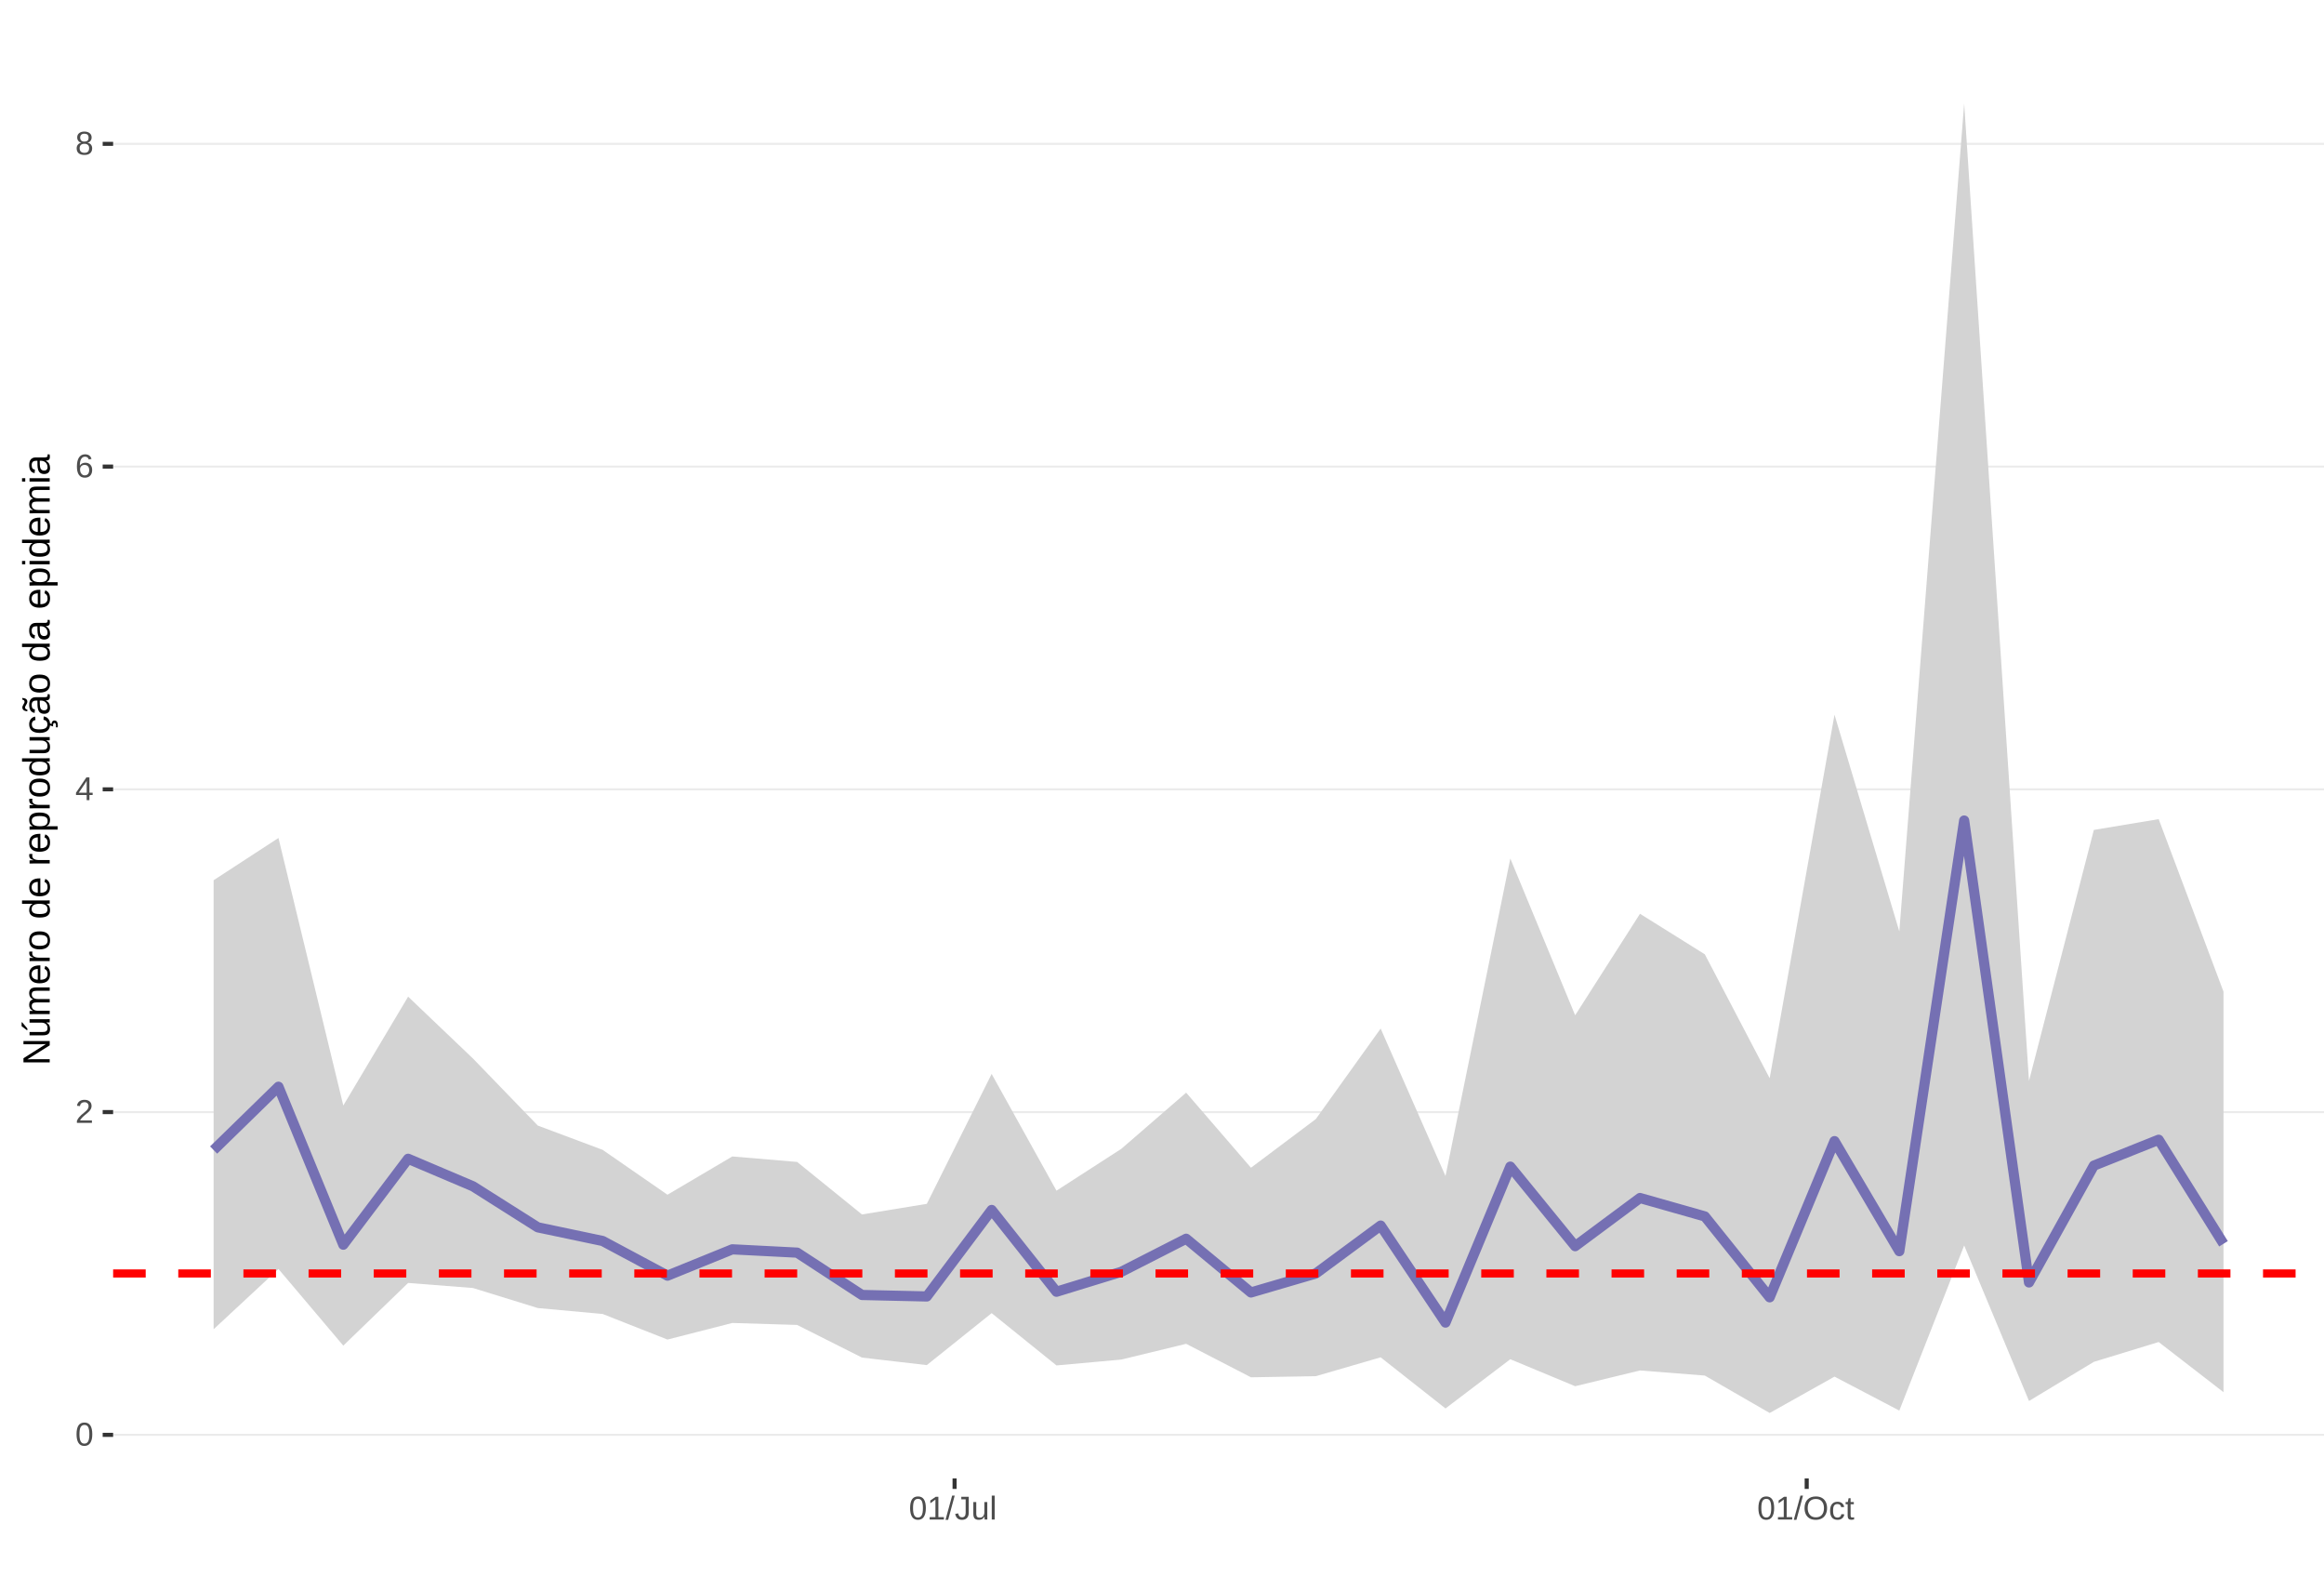
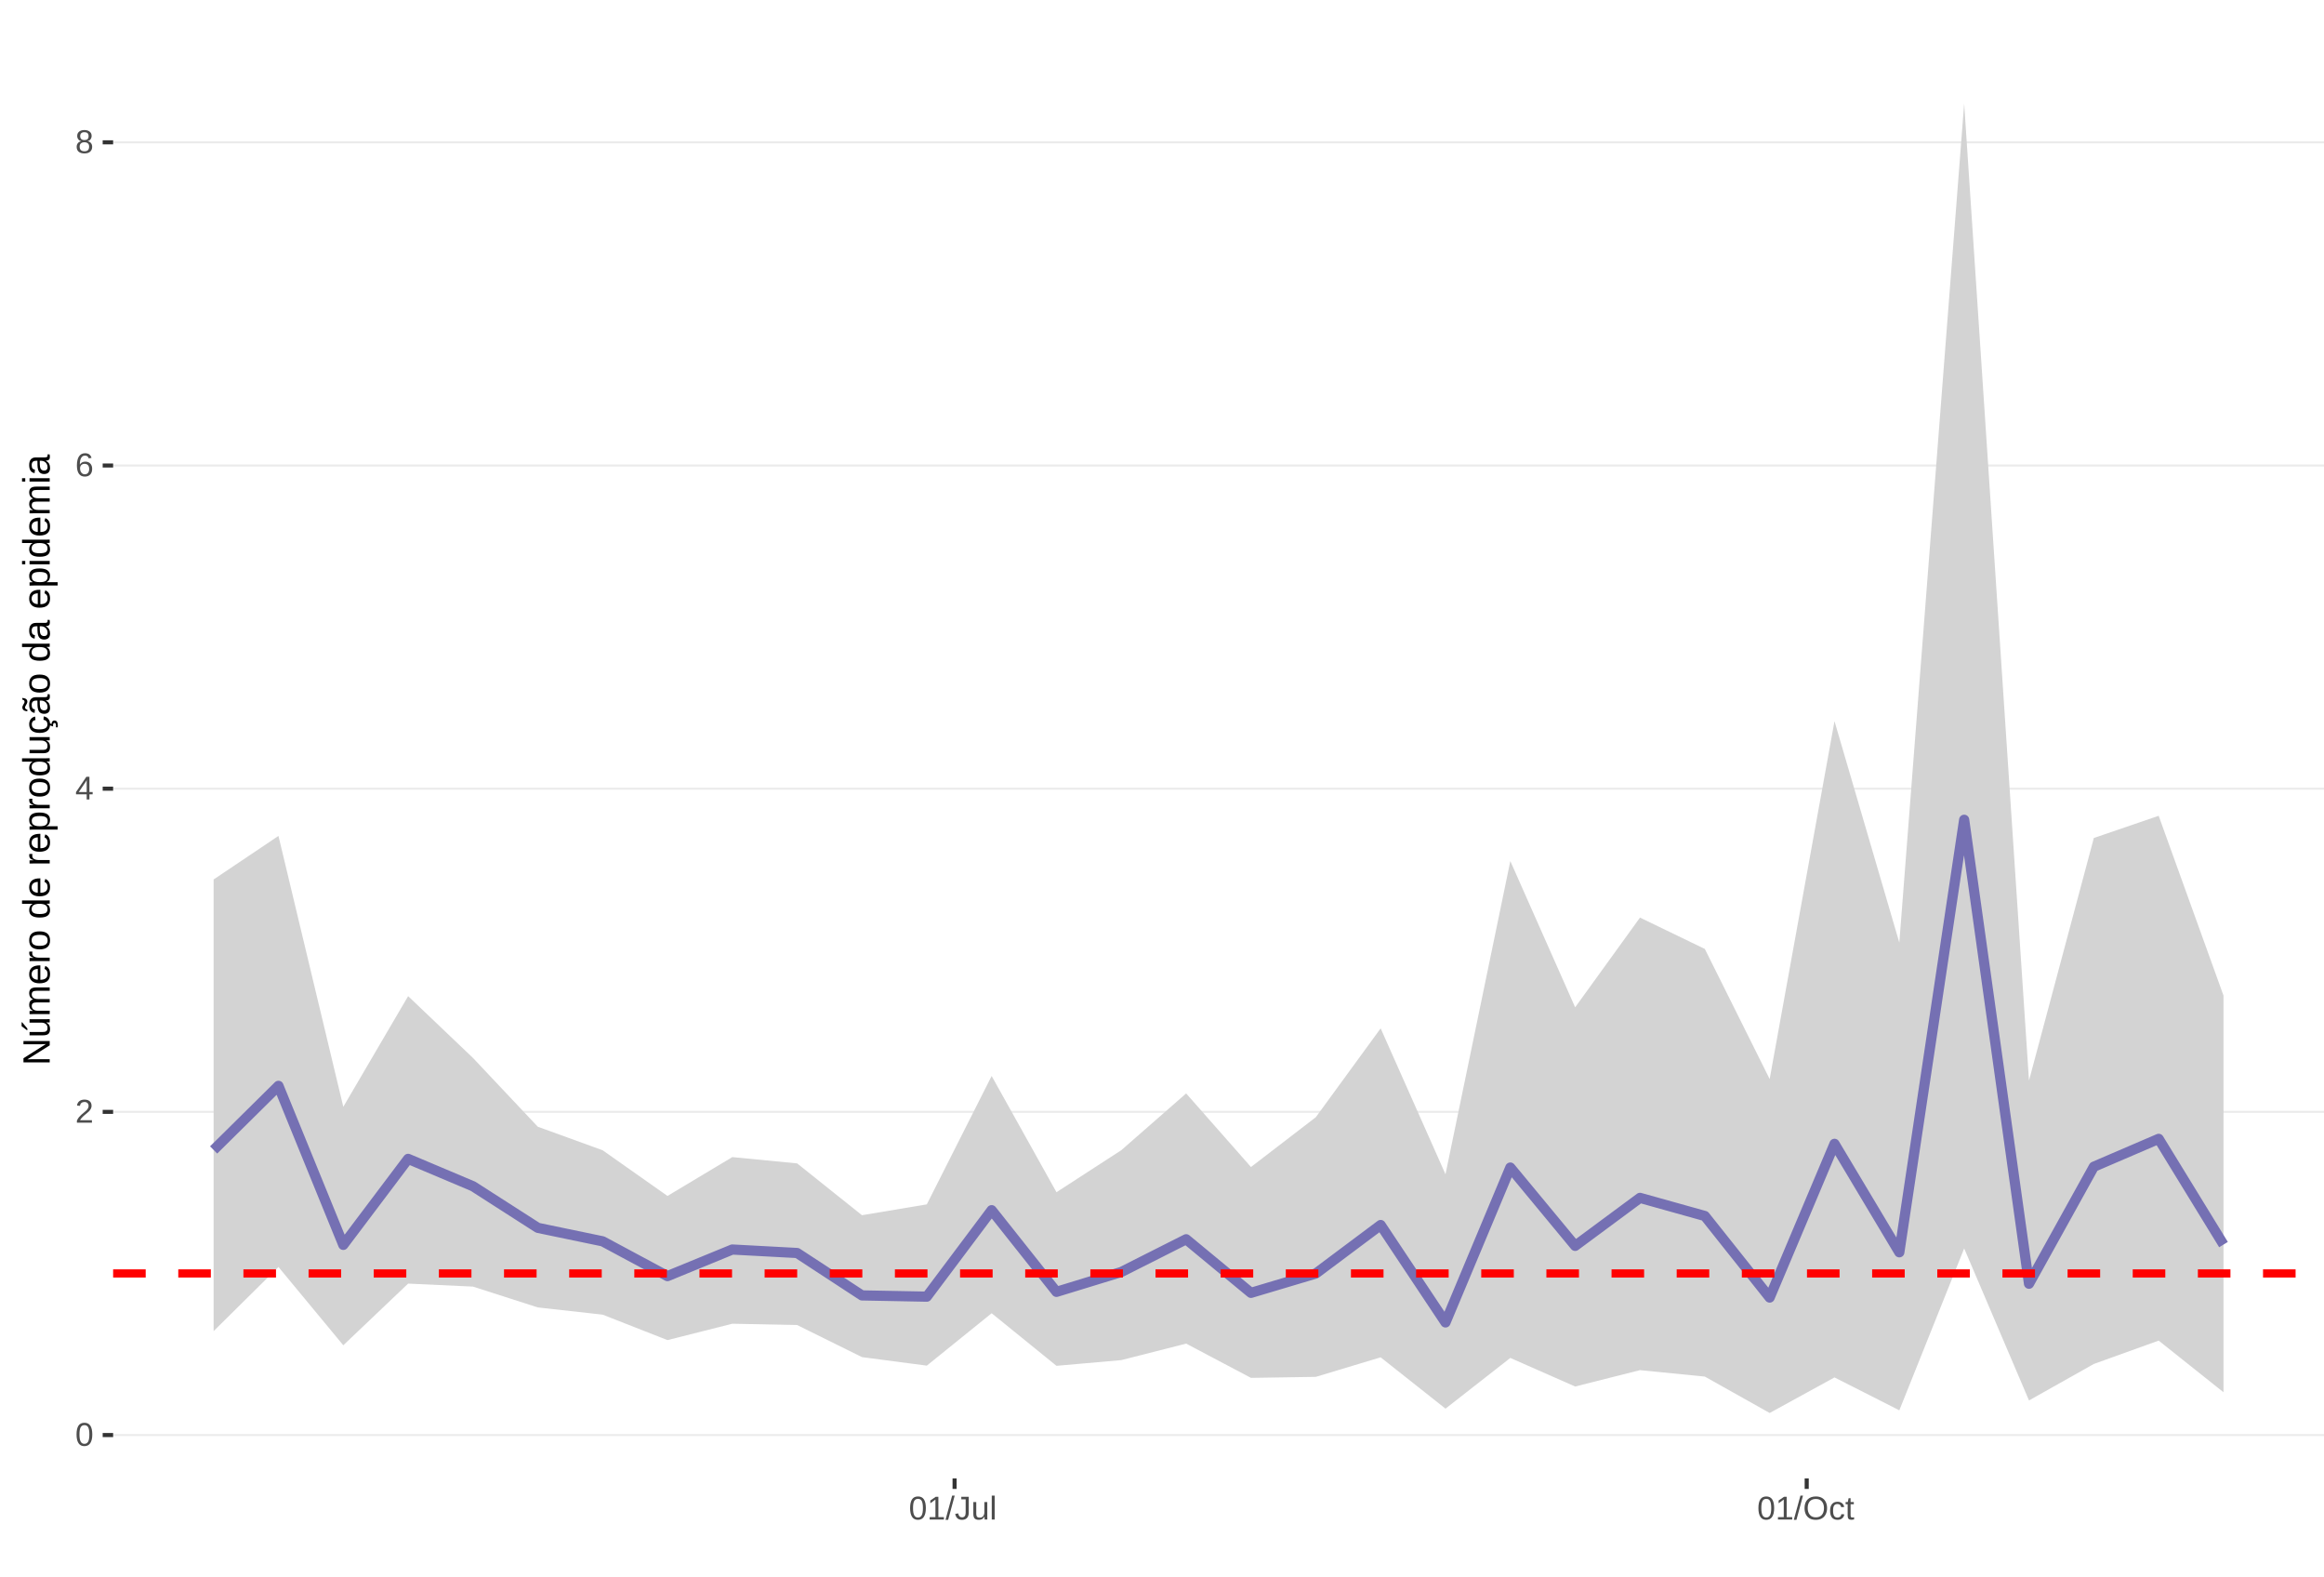
<svg xmlns="http://www.w3.org/2000/svg" xmlns:xlink="http://www.w3.org/1999/xlink" width="609pt" height="413pt" viewBox="0 0 609 413" version="1.1">
  <defs>
    <g>
      <symbol overflow="visible" id="glyph0-0">
        <path style="stroke:none;" d="M 0.859 -5.953 L 5.625 -5.953 L 5.625 0 L 0.859 0 Z M 1.188 -5.641 L 1.188 -0.328 L 5.297 -0.328 L 5.297 -5.641 Z M 1.188 -5.641 " />
      </symbol>
      <symbol overflow="visible" id="glyph0-1">
        <path style="stroke:none;" d="M 4.469 -2.984 C 4.469 -1.984 4.289 -1.223 3.938 -0.703 C 3.594 -0.18 3.078 0.078 2.391 0.078 C 1.711 0.078 1.203 -0.18 0.859 -0.703 C 0.516 -1.223 0.344 -1.984 0.344 -2.984 C 0.344 -4.004 0.508 -4.77 0.844 -5.281 C 1.176 -5.789 1.703 -6.047 2.422 -6.047 C 3.117 -6.047 3.633 -5.785 3.969 -5.266 C 4.301 -4.754 4.469 -3.992 4.469 -2.984 Z M 3.703 -2.984 C 3.703 -3.836 3.602 -4.457 3.406 -4.844 C 3.207 -5.227 2.879 -5.422 2.422 -5.422 C 1.953 -5.422 1.613 -5.227 1.406 -4.844 C 1.207 -4.469 1.109 -3.848 1.109 -2.984 C 1.109 -2.141 1.211 -1.52 1.422 -1.125 C 1.629 -0.727 1.957 -0.531 2.406 -0.531 C 2.852 -0.531 3.18 -0.727 3.391 -1.125 C 3.598 -1.531 3.703 -2.148 3.703 -2.984 Z M 3.703 -2.984 " />
      </symbol>
      <symbol overflow="visible" id="glyph0-2">
        <path style="stroke:none;" d="M 0.438 0 L 0.438 -0.531 C 0.582 -0.863 0.754 -1.156 0.953 -1.406 C 1.16 -1.656 1.379 -1.883 1.609 -2.094 C 1.836 -2.301 2.062 -2.488 2.281 -2.656 C 2.508 -2.832 2.711 -3.008 2.891 -3.188 C 3.078 -3.363 3.223 -3.547 3.328 -3.734 C 3.441 -3.93 3.5 -4.148 3.5 -4.391 C 3.5 -4.711 3.398 -4.961 3.203 -5.141 C 3.016 -5.328 2.754 -5.422 2.422 -5.422 C 2.098 -5.422 1.828 -5.332 1.609 -5.156 C 1.398 -4.977 1.281 -4.727 1.25 -4.406 L 0.469 -4.484 C 0.52 -4.961 0.719 -5.344 1.062 -5.625 C 1.414 -5.906 1.867 -6.047 2.422 -6.047 C 3.016 -6.047 3.473 -5.898 3.797 -5.609 C 4.117 -5.328 4.281 -4.926 4.281 -4.406 C 4.281 -4.176 4.227 -3.945 4.125 -3.719 C 4.02 -3.488 3.863 -3.258 3.656 -3.031 C 3.445 -2.812 3.047 -2.461 2.453 -1.984 C 2.129 -1.711 1.875 -1.469 1.688 -1.25 C 1.5 -1.039 1.359 -0.836 1.266 -0.641 L 4.375 -0.641 L 4.375 0 Z M 0.438 0 " />
      </symbol>
      <symbol overflow="visible" id="glyph0-3">
        <path style="stroke:none;" d="M 3.719 -1.344 L 3.719 0 L 3 0 L 3 -1.344 L 0.203 -1.344 L 0.203 -1.938 L 2.922 -5.953 L 3.719 -5.953 L 3.719 -1.953 L 4.562 -1.953 L 4.562 -1.344 Z M 3 -5.094 C 3 -5.082 2.961 -5.008 2.891 -4.875 C 2.816 -4.738 2.758 -4.645 2.719 -4.594 L 1.203 -2.344 L 0.969 -2.031 L 0.906 -1.953 L 3 -1.953 Z M 3 -5.094 " />
      </symbol>
      <symbol overflow="visible" id="glyph0-4">
        <path style="stroke:none;" d="M 4.438 -1.953 C 4.438 -1.316 4.266 -0.816 3.922 -0.453 C 3.578 -0.098 3.109 0.078 2.516 0.078 C 1.836 0.078 1.32 -0.164 0.969 -0.656 C 0.613 -1.156 0.438 -1.883 0.438 -2.844 C 0.438 -3.875 0.617 -4.664 0.984 -5.219 C 1.359 -5.77 1.883 -6.047 2.562 -6.047 C 3.469 -6.047 4.035 -5.641 4.266 -4.828 L 3.547 -4.703 C 3.391 -5.18 3.062 -5.422 2.562 -5.422 C 2.125 -5.422 1.785 -5.219 1.547 -4.812 C 1.316 -4.414 1.203 -3.832 1.203 -3.062 C 1.336 -3.32 1.531 -3.516 1.781 -3.641 C 2.031 -3.773 2.316 -3.844 2.641 -3.844 C 3.191 -3.844 3.629 -3.672 3.953 -3.328 C 4.273 -2.984 4.438 -2.523 4.438 -1.953 Z M 3.656 -1.922 C 3.656 -2.348 3.551 -2.676 3.344 -2.906 C 3.133 -3.145 2.836 -3.266 2.453 -3.266 C 2.098 -3.266 1.812 -3.16 1.594 -2.953 C 1.375 -2.742 1.266 -2.457 1.266 -2.094 C 1.266 -1.633 1.379 -1.258 1.609 -0.969 C 1.836 -0.676 2.129 -0.531 2.484 -0.531 C 2.848 -0.531 3.133 -0.648 3.344 -0.891 C 3.551 -1.141 3.656 -1.484 3.656 -1.922 Z M 3.656 -1.922 " />
      </symbol>
      <symbol overflow="visible" id="glyph0-5">
        <path style="stroke:none;" d="M 4.438 -1.656 C 4.438 -1.113 4.258 -0.688 3.906 -0.375 C 3.562 -0.07 3.062 0.078 2.406 0.078 C 1.77 0.078 1.27 -0.066 0.906 -0.359 C 0.551 -0.66 0.375 -1.094 0.375 -1.656 C 0.375 -2.039 0.484 -2.363 0.703 -2.625 C 0.93 -2.895 1.219 -3.055 1.562 -3.109 L 1.562 -3.125 C 1.238 -3.207 0.984 -3.375 0.797 -3.625 C 0.609 -3.875 0.516 -4.172 0.516 -4.516 C 0.516 -4.973 0.68 -5.344 1.016 -5.625 C 1.359 -5.906 1.816 -6.047 2.391 -6.047 C 2.973 -6.047 3.438 -5.906 3.781 -5.625 C 4.125 -5.352 4.297 -4.984 4.297 -4.516 C 4.297 -4.172 4.195 -3.867 4 -3.609 C 3.812 -3.359 3.555 -3.203 3.234 -3.141 L 3.234 -3.125 C 3.609 -3.062 3.898 -2.898 4.109 -2.641 C 4.328 -2.379 4.438 -2.051 4.438 -1.656 Z M 3.5 -4.469 C 3.5 -5.145 3.129 -5.484 2.391 -5.484 C 2.035 -5.484 1.766 -5.395 1.578 -5.219 C 1.391 -5.051 1.297 -4.801 1.297 -4.469 C 1.297 -4.125 1.391 -3.863 1.578 -3.688 C 1.773 -3.508 2.051 -3.422 2.406 -3.422 C 2.758 -3.422 3.031 -3.5 3.219 -3.656 C 3.406 -3.82 3.5 -4.094 3.5 -4.469 Z M 3.641 -1.734 C 3.641 -2.098 3.531 -2.375 3.312 -2.562 C 3.094 -2.75 2.785 -2.844 2.391 -2.844 C 2.004 -2.844 1.703 -2.742 1.484 -2.547 C 1.266 -2.348 1.156 -2.07 1.156 -1.719 C 1.156 -0.895 1.578 -0.484 2.422 -0.484 C 2.828 -0.484 3.129 -0.582 3.328 -0.781 C 3.535 -0.977 3.641 -1.297 3.641 -1.734 Z M 3.641 -1.734 " />
      </symbol>
      <symbol overflow="visible" id="glyph0-6">
        <path style="stroke:none;" d="M 0.656 0 L 0.656 -0.641 L 2.172 -0.641 L 2.172 -5.234 L 0.828 -4.266 L 0.828 -4.984 L 2.234 -5.953 L 2.938 -5.953 L 2.938 -0.641 L 4.391 -0.641 L 4.391 0 Z M 0.656 0 " />
      </symbol>
      <symbol overflow="visible" id="glyph0-7">
        <path style="stroke:none;" d="M 0 0.078 L 1.734 -6.266 L 2.406 -6.266 L 0.688 0.078 Z M 0 0.078 " />
      </symbol>
      <symbol overflow="visible" id="glyph0-8">
        <path style="stroke:none;" d="M 1.938 0.078 C 0.926 0.078 0.328 -0.441 0.141 -1.484 L 0.922 -1.609 C 0.973 -1.285 1.086 -1.031 1.266 -0.844 C 1.441 -0.664 1.664 -0.578 1.938 -0.578 C 2.227 -0.578 2.457 -0.676 2.625 -0.875 C 2.789 -1.07 2.875 -1.367 2.875 -1.766 L 2.875 -5.297 L 1.734 -5.297 L 1.734 -5.953 L 3.688 -5.953 L 3.688 -1.781 C 3.688 -1.195 3.531 -0.738 3.219 -0.406 C 2.906 -0.082 2.477 0.078 1.938 0.078 Z M 1.938 0.078 " />
      </symbol>
      <symbol overflow="visible" id="glyph0-9">
        <path style="stroke:none;" d="M 1.328 -4.578 L 1.328 -1.672 C 1.328 -1.367 1.352 -1.133 1.406 -0.969 C 1.469 -0.801 1.562 -0.68 1.688 -0.609 C 1.82 -0.535 2.016 -0.5 2.266 -0.5 C 2.629 -0.5 2.914 -0.625 3.125 -0.875 C 3.344 -1.125 3.453 -1.473 3.453 -1.922 L 3.453 -4.578 L 4.219 -4.578 L 4.219 -0.969 C 4.219 -0.438 4.223 -0.113 4.234 0 L 3.516 0 C 3.516 -0.008 3.516 -0.047 3.516 -0.109 C 3.516 -0.172 3.508 -0.242 3.5 -0.328 C 3.5 -0.41 3.492 -0.562 3.484 -0.781 L 3.469 -0.781 C 3.301 -0.469 3.098 -0.242 2.859 -0.109 C 2.629 0.016 2.348 0.078 2.016 0.078 C 1.516 0.078 1.145 -0.039 0.906 -0.281 C 0.676 -0.531 0.562 -0.945 0.562 -1.531 L 0.562 -4.578 Z M 1.328 -4.578 " />
      </symbol>
      <symbol overflow="visible" id="glyph0-10">
        <path style="stroke:none;" d="M 0.578 0 L 0.578 -6.266 L 1.344 -6.266 L 1.344 0 Z M 0.578 0 " />
      </symbol>
      <symbol overflow="visible" id="glyph0-11">
        <path style="stroke:none;" d="M 6.312 -3 C 6.312 -2.383 6.191 -1.844 5.953 -1.375 C 5.723 -0.906 5.383 -0.547 4.938 -0.297 C 4.488 -0.047 3.961 0.078 3.359 0.078 C 2.742 0.078 2.211 -0.039 1.766 -0.281 C 1.328 -0.531 0.988 -0.891 0.75 -1.359 C 0.52 -1.828 0.406 -2.375 0.406 -3 C 0.406 -3.957 0.664 -4.703 1.188 -5.234 C 1.707 -5.773 2.438 -6.047 3.375 -6.047 C 3.977 -6.047 4.5 -5.926 4.938 -5.688 C 5.383 -5.445 5.723 -5.094 5.953 -4.625 C 6.191 -4.164 6.312 -3.625 6.312 -3 Z M 5.5 -3 C 5.5 -3.738 5.312 -4.32 4.938 -4.75 C 4.57 -5.176 4.051 -5.391 3.375 -5.391 C 2.688 -5.391 2.156 -5.18 1.781 -4.766 C 1.414 -4.348 1.234 -3.758 1.234 -3 C 1.234 -2.258 1.422 -1.672 1.797 -1.234 C 2.172 -0.797 2.691 -0.578 3.359 -0.578 C 4.047 -0.578 4.57 -0.785 4.938 -1.203 C 5.312 -1.629 5.5 -2.227 5.5 -3 Z M 5.5 -3 " />
      </symbol>
      <symbol overflow="visible" id="glyph0-12">
        <path style="stroke:none;" d="M 1.156 -2.312 C 1.156 -1.695 1.25 -1.242 1.438 -0.953 C 1.633 -0.66 1.926 -0.516 2.312 -0.516 C 2.582 -0.516 2.805 -0.586 2.984 -0.734 C 3.172 -0.879 3.285 -1.102 3.328 -1.406 L 4.094 -1.359 C 4.039 -0.922 3.852 -0.57 3.531 -0.312 C 3.219 -0.051 2.82 0.078 2.344 0.078 C 1.695 0.078 1.207 -0.117 0.875 -0.516 C 0.539 -0.922 0.375 -1.516 0.375 -2.297 C 0.375 -3.055 0.539 -3.641 0.875 -4.047 C 1.207 -4.453 1.691 -4.656 2.328 -4.656 C 2.797 -4.656 3.18 -4.535 3.484 -4.297 C 3.797 -4.055 3.992 -3.723 4.078 -3.297 L 3.297 -3.234 C 3.254 -3.484 3.148 -3.68 2.984 -3.828 C 2.828 -3.984 2.602 -4.062 2.312 -4.062 C 1.906 -4.062 1.609 -3.926 1.422 -3.656 C 1.242 -3.395 1.156 -2.945 1.156 -2.312 Z M 1.156 -2.312 " />
      </symbol>
      <symbol overflow="visible" id="glyph0-13">
        <path style="stroke:none;" d="M 2.344 -0.031 C 2.094 0.031 1.836 0.062 1.578 0.062 C 0.961 0.062 0.656 -0.281 0.656 -0.969 L 0.656 -4.016 L 0.125 -4.016 L 0.125 -4.578 L 0.688 -4.578 L 0.906 -5.594 L 1.422 -5.594 L 1.422 -4.578 L 2.266 -4.578 L 2.266 -4.016 L 1.422 -4.016 L 1.422 -1.125 C 1.422 -0.906 1.457 -0.75 1.531 -0.656 C 1.602 -0.57 1.727 -0.531 1.906 -0.531 C 2 -0.531 2.145 -0.551 2.344 -0.594 Z M 2.344 -0.031 " />
      </symbol>
      <symbol overflow="visible" id="glyph1-0">
        <path style="stroke:none;" d="M -6.875 -1 L -6.875 -6.5 L 0 -6.5 L 0 -1 Z M -6.516 -1.375 L -0.375 -1.375 L -0.375 -6.125 L -6.516 -6.125 Z M -6.516 -1.375 " />
      </symbol>
      <symbol overflow="visible" id="glyph1-1">
        <path style="stroke:none;" d="M 0 -5.281 L -5.859 -1.609 L -5.391 -1.625 L -4.578 -1.656 L 0 -1.656 L 0 -0.828 L -6.875 -0.828 L -6.875 -1.906 L -0.984 -5.625 C -1.617 -5.582 -2.082 -5.562 -2.375 -5.562 L -6.875 -5.562 L -6.875 -6.406 L 0 -6.406 Z M 0 -5.281 " />
      </symbol>
      <symbol overflow="visible" id="glyph1-2">
        <path style="stroke:none;" d="M -5.281 -1.562 L -1.938 -1.562 C -1.582 -1.562 -1.305 -1.594 -1.109 -1.656 C -0.922 -1.727 -0.785 -1.836 -0.703 -1.984 C -0.617 -2.141 -0.578 -2.363 -0.578 -2.656 C -0.578 -3.07 -0.723 -3.398 -1.016 -3.641 C -1.305 -3.891 -1.707 -4.016 -2.219 -4.016 L -5.281 -4.016 L -5.281 -4.906 L -1.125 -4.906 C -0.508 -4.906 -0.133 -4.91 0 -4.922 L 0 -4.094 C -0.02 -4.094 -0.062 -4.086 -0.125 -4.078 C -0.195 -4.078 -0.281 -4.07 -0.375 -4.062 C -0.469 -4.062 -0.645 -4.062 -0.906 -4.062 L -0.906 -4.047 C -0.539 -3.848 -0.281 -3.613 -0.125 -3.344 C 0.02 -3.082 0.094 -2.754 0.094 -2.359 C 0.094 -1.773 -0.047 -1.348 -0.328 -1.078 C -0.617 -0.816 -1.098 -0.688 -1.766 -0.688 L -5.281 -0.688 Z M -5.859 -2.031 L -5.969 -2.031 L -7.359 -3.078 L -7.359 -4.094 L -7.219 -4.094 L -5.859 -2.484 Z M -5.859 -2.031 " />
      </symbol>
      <symbol overflow="visible" id="glyph1-3">
        <path style="stroke:none;" d="M 0 -3.75 L -3.344 -3.75 C -3.852 -3.75 -4.207 -3.676 -4.406 -3.531 C -4.602 -3.395 -4.703 -3.145 -4.703 -2.781 C -4.703 -2.406 -4.555 -2.109 -4.266 -1.891 C -3.984 -1.672 -3.582 -1.562 -3.062 -1.562 L 0 -1.562 L 0 -0.688 L -4.156 -0.688 C -4.77 -0.688 -5.145 -0.68 -5.281 -0.672 L -5.281 -1.5 C -5.27 -1.5 -5.227 -1.5 -5.156 -1.5 C -5.082 -1.508 -5 -1.516 -4.906 -1.516 C -4.812 -1.523 -4.633 -1.531 -4.375 -1.531 L -4.375 -1.547 C -4.75 -1.734 -5.008 -1.945 -5.156 -2.188 C -5.301 -2.438 -5.375 -2.738 -5.375 -3.094 C -5.375 -3.488 -5.297 -3.801 -5.141 -4.031 C -4.984 -4.27 -4.727 -4.438 -4.375 -4.531 L -4.375 -4.547 C -4.727 -4.723 -4.984 -4.941 -5.141 -5.203 C -5.297 -5.461 -5.375 -5.773 -5.375 -6.141 C -5.375 -6.672 -5.227 -7.055 -4.938 -7.297 C -4.656 -7.547 -4.18 -7.672 -3.516 -7.672 L 0 -7.672 L 0 -6.797 L -3.344 -6.797 C -3.852 -6.797 -4.207 -6.723 -4.406 -6.578 C -4.602 -6.441 -4.703 -6.191 -4.703 -5.828 C -4.703 -5.453 -4.555 -5.156 -4.266 -4.938 C -3.984 -4.727 -3.582 -4.625 -3.062 -4.625 L 0 -4.625 Z M 0 -3.75 " />
      </symbol>
      <symbol overflow="visible" id="glyph1-4">
        <path style="stroke:none;" d="M -2.453 -1.344 C -1.848 -1.344 -1.379 -1.469 -1.047 -1.719 C -0.723 -1.969 -0.562 -2.336 -0.562 -2.828 C -0.562 -3.203 -0.633 -3.504 -0.781 -3.734 C -0.938 -3.961 -1.133 -4.117 -1.375 -4.203 L -1.156 -4.969 C -0.32 -4.656 0.094 -3.941 0.094 -2.828 C 0.094 -2.047 -0.133 -1.445 -0.594 -1.031 C -1.062 -0.625 -1.754 -0.422 -2.672 -0.422 C -3.547 -0.422 -4.211 -0.625 -4.672 -1.031 C -5.141 -1.445 -5.375 -2.031 -5.375 -2.781 C -5.375 -4.344 -4.441 -5.125 -2.578 -5.125 L -2.453 -5.125 Z M -3.125 -4.203 C -3.688 -4.16 -4.094 -4.02 -4.344 -3.781 C -4.602 -3.551 -4.734 -3.219 -4.734 -2.781 C -4.734 -2.352 -4.586 -2.016 -4.297 -1.766 C -4.016 -1.516 -3.625 -1.379 -3.125 -1.359 Z M -3.125 -4.203 " />
      </symbol>
      <symbol overflow="visible" id="glyph1-5">
        <path style="stroke:none;" d="M 0 -0.688 L -4.047 -0.688 C -4.422 -0.688 -4.832 -0.68 -5.281 -0.672 L -5.281 -1.5 C -4.688 -1.52 -4.328 -1.531 -4.203 -1.531 L -4.203 -1.547 C -4.66 -1.691 -4.969 -1.852 -5.125 -2.031 C -5.289 -2.219 -5.375 -2.477 -5.375 -2.812 C -5.375 -2.926 -5.359 -3.047 -5.328 -3.172 L -4.531 -3.172 C -4.562 -3.047 -4.578 -2.891 -4.578 -2.703 C -4.578 -2.336 -4.422 -2.055 -4.109 -1.859 C -3.797 -1.672 -3.344 -1.578 -2.75 -1.578 L 0 -1.578 Z M 0 -0.688 " />
      </symbol>
      <symbol overflow="visible" id="glyph1-6">
        <path style="stroke:none;" d="M -2.641 -5.141 C -1.723 -5.141 -1.035 -4.938 -0.578 -4.531 C -0.129 -4.125 0.094 -3.535 0.094 -2.766 C 0.094 -1.992 -0.141 -1.41 -0.609 -1.016 C -1.078 -0.617 -1.754 -0.422 -2.641 -0.422 C -4.461 -0.422 -5.375 -1.207 -5.375 -2.781 C -5.375 -3.594 -5.148 -4.188 -4.703 -4.562 C -4.266 -4.945 -3.578 -5.141 -2.641 -5.141 Z M -2.641 -4.219 C -3.367 -4.219 -3.898 -4.109 -4.234 -3.891 C -4.566 -3.672 -4.734 -3.305 -4.734 -2.797 C -4.734 -2.285 -4.562 -1.914 -4.219 -1.688 C -3.883 -1.457 -3.359 -1.344 -2.641 -1.344 C -1.953 -1.344 -1.43 -1.453 -1.078 -1.672 C -0.723 -1.898 -0.547 -2.258 -0.547 -2.75 C -0.547 -3.281 -0.711 -3.656 -1.047 -3.875 C -1.391 -4.102 -1.922 -4.219 -2.641 -4.219 Z M -2.641 -4.219 " />
      </symbol>
      <symbol overflow="visible" id="glyph1-7">
        <path style="stroke:none;" d="" />
      </symbol>
      <symbol overflow="visible" id="glyph1-8">
        <path style="stroke:none;" d="M -0.844 -4.016 C -0.508 -3.848 -0.27 -3.629 -0.125 -3.359 C 0.02 -3.086 0.094 -2.754 0.094 -2.359 C 0.094 -1.691 -0.129 -1.203 -0.578 -0.891 C -1.023 -0.578 -1.707 -0.422 -2.625 -0.422 C -4.457 -0.422 -5.375 -1.066 -5.375 -2.359 C -5.375 -2.766 -5.301 -3.098 -5.156 -3.359 C -5.008 -3.629 -4.781 -3.848 -4.469 -4.016 L -7.25 -4.016 L -7.25 -4.891 L -1.094 -4.891 C -0.539 -4.891 -0.176 -4.898 0 -4.922 L 0 -4.078 C -0.051 -4.066 -0.172 -4.055 -0.359 -4.047 C -0.547 -4.035 -0.707 -4.031 -0.844 -4.031 Z M -2.641 -1.344 C -1.898 -1.344 -1.367 -1.438 -1.047 -1.625 C -0.734 -1.82 -0.578 -2.145 -0.578 -2.594 C -0.578 -3.082 -0.75 -3.441 -1.094 -3.672 C -1.438 -3.898 -1.973 -4.016 -2.703 -4.016 C -3.398 -4.016 -3.91 -3.898 -4.234 -3.672 C -4.566 -3.441 -4.734 -3.082 -4.734 -2.594 C -4.734 -2.156 -4.566 -1.836 -4.234 -1.641 C -3.91 -1.441 -3.379 -1.344 -2.641 -1.344 Z M -2.641 -1.344 " />
      </symbol>
      <symbol overflow="visible" id="glyph1-9">
        <path style="stroke:none;" d="M -2.672 -5.141 C -0.828 -5.141 0.094 -4.492 0.094 -3.203 C 0.094 -2.391 -0.211 -1.844 -0.828 -1.562 L -0.828 -1.531 C -0.797 -1.539 -0.516 -1.547 0.016 -1.547 L 2.078 -1.547 L 2.078 -0.672 L -4.203 -0.672 C -4.742 -0.672 -5.102 -0.66 -5.281 -0.641 L -5.281 -1.5 C -5.27 -1.5 -5.223 -1.5 -5.141 -1.5 C -5.066 -1.508 -4.945 -1.52 -4.781 -1.531 C -4.613 -1.539 -4.5 -1.547 -4.438 -1.547 L -4.438 -1.562 C -4.758 -1.719 -4.992 -1.922 -5.141 -2.172 C -5.297 -2.43 -5.375 -2.773 -5.375 -3.203 C -5.375 -3.848 -5.156 -4.332 -4.719 -4.656 C -4.281 -4.977 -3.598 -5.141 -2.672 -5.141 Z M -2.641 -4.219 C -3.379 -4.219 -3.906 -4.117 -4.219 -3.922 C -4.539 -3.723 -4.703 -3.406 -4.703 -2.969 C -4.703 -2.625 -4.629 -2.352 -4.484 -2.156 C -4.336 -1.957 -4.109 -1.805 -3.797 -1.703 C -3.484 -1.598 -3.078 -1.547 -2.578 -1.547 C -1.879 -1.547 -1.363 -1.656 -1.031 -1.875 C -0.707 -2.102 -0.547 -2.469 -0.547 -2.969 C -0.547 -3.406 -0.707 -3.723 -1.031 -3.922 C -1.352 -4.117 -1.891 -4.219 -2.641 -4.219 Z M -2.641 -4.219 " />
      </symbol>
      <symbol overflow="visible" id="glyph1-10">
        <path style="stroke:none;" d="M -5.281 -1.531 L -1.938 -1.531 C -1.582 -1.531 -1.305 -1.562 -1.109 -1.625 C -0.922 -1.695 -0.785 -1.805 -0.703 -1.953 C -0.617 -2.109 -0.578 -2.332 -0.578 -2.625 C -0.578 -3.039 -0.723 -3.367 -1.016 -3.609 C -1.305 -3.859 -1.707 -3.984 -2.219 -3.984 L -5.281 -3.984 L -5.281 -4.875 L -1.125 -4.875 C -0.508 -4.875 -0.133 -4.879 0 -4.891 L 0 -4.062 C -0.02 -4.062 -0.062 -4.055 -0.125 -4.047 C -0.195 -4.047 -0.281 -4.039 -0.375 -4.031 C -0.469 -4.031 -0.645 -4.031 -0.906 -4.031 L -0.906 -4.016 C -0.539 -3.816 -0.281 -3.582 -0.125 -3.312 C 0.02 -3.051 0.094 -2.723 0.094 -2.328 C 0.094 -1.742 -0.047 -1.316 -0.328 -1.047 C -0.617 -0.785 -1.098 -0.656 -1.766 -0.656 L -5.281 -0.656 Z M -5.281 -1.531 " />
      </symbol>
      <symbol overflow="visible" id="glyph1-11">
        <path style="stroke:none;" d="M -2.672 -1.344 C -1.961 -1.344 -1.438 -1.453 -1.094 -1.672 C -0.758 -1.891 -0.594 -2.223 -0.594 -2.672 C -0.594 -2.984 -0.676 -3.242 -0.844 -3.453 C -1.02 -3.672 -1.281 -3.801 -1.625 -3.844 L -1.578 -4.734 C -1.066 -4.672 -0.66 -4.457 -0.359 -4.094 C -0.055 -3.727 0.094 -3.266 0.094 -2.703 C 0.094 -1.961 -0.133 -1.395 -0.594 -1 C -1.062 -0.613 -1.742 -0.422 -2.641 -0.422 C -3.535 -0.422 -4.211 -0.613 -4.672 -1 C -5.141 -1.395 -5.375 -1.957 -5.375 -2.688 C -5.375 -3.227 -5.234 -3.676 -4.953 -4.031 C -4.68 -4.395 -4.297 -4.617 -3.797 -4.703 L -3.734 -3.797 C -4.023 -3.754 -4.254 -3.641 -4.422 -3.453 C -4.598 -3.266 -4.688 -3.004 -4.688 -2.672 C -4.688 -2.203 -4.531 -1.863 -4.219 -1.656 C -3.914 -1.445 -3.398 -1.344 -2.672 -1.344 Z M 1.234 -3.672 C 1.828 -3.672 2.125 -3.223 2.125 -2.328 C 2.125 -2.148 2.113 -2.004 2.094 -1.891 L 1.625 -1.891 C 1.645 -2.055 1.656 -2.195 1.656 -2.312 C 1.656 -2.789 1.52 -3.031 1.25 -3.031 C 1 -3.031 0.875 -2.812 0.875 -2.375 C 0.875 -2.238 0.879 -2.148 0.891 -2.109 L 0 -2.422 L 0 -2.938 L 0.484 -2.75 C 0.492 -3.062 0.566 -3.289 0.703 -3.438 C 0.836 -3.594 1.016 -3.672 1.234 -3.672 Z M 1.234 -3.672 " />
      </symbol>
      <symbol overflow="visible" id="glyph1-12">
        <path style="stroke:none;" d="M 0.094 -2.016 C 0.094 -1.484 -0.047 -1.082 -0.328 -0.812 C -0.609 -0.551 -0.988 -0.422 -1.469 -0.422 C -2.02 -0.422 -2.441 -0.598 -2.734 -0.953 C -3.023 -1.316 -3.18 -1.898 -3.203 -2.703 L -3.219 -3.891 L -3.516 -3.891 C -3.941 -3.891 -4.25 -3.797 -4.438 -3.609 C -4.625 -3.43 -4.719 -3.148 -4.719 -2.766 C -4.719 -2.367 -4.648 -2.078 -4.516 -1.891 C -4.379 -1.711 -4.164 -1.609 -3.875 -1.578 L -3.953 -0.656 C -4.898 -0.812 -5.375 -1.52 -5.375 -2.781 C -5.375 -3.445 -5.223 -3.945 -4.922 -4.281 C -4.617 -4.613 -4.18 -4.781 -3.609 -4.781 L -1.328 -4.781 C -1.066 -4.781 -0.867 -4.812 -0.734 -4.875 C -0.609 -4.945 -0.547 -5.082 -0.547 -5.281 C -0.547 -5.363 -0.555 -5.457 -0.578 -5.562 L -0.031 -5.562 C 0.02 -5.344 0.047 -5.117 0.047 -4.891 C 0.047 -4.555 -0.035 -4.316 -0.203 -4.172 C -0.379 -4.023 -0.648 -3.941 -1.016 -3.922 L -1.016 -3.891 C -0.609 -3.672 -0.32 -3.41 -0.156 -3.109 C 0.008 -2.805 0.094 -2.441 0.094 -2.016 Z M -0.562 -2.219 C -0.562 -2.539 -0.633 -2.828 -0.781 -3.078 C -0.926 -3.328 -1.125 -3.523 -1.375 -3.672 C -1.633 -3.816 -1.898 -3.891 -2.172 -3.891 L -2.609 -3.891 L -2.594 -2.938 C -2.582 -2.52 -2.535 -2.203 -2.453 -1.984 C -2.379 -1.773 -2.258 -1.613 -2.094 -1.5 C -1.938 -1.383 -1.723 -1.328 -1.453 -1.328 C -1.172 -1.328 -0.953 -1.406 -0.797 -1.562 C -0.641 -1.719 -0.562 -1.938 -0.562 -2.219 Z M -5.859 -3.609 C -5.859 -3.473 -5.891 -3.332 -5.953 -3.188 C -6.016 -3.051 -6.082 -2.922 -6.156 -2.797 C -6.227 -2.672 -6.297 -2.551 -6.359 -2.438 C -6.422 -2.32 -6.453 -2.211 -6.453 -2.109 C -6.453 -1.93 -6.398 -1.797 -6.297 -1.703 C -6.191 -1.617 -6.047 -1.562 -5.859 -1.531 L -5.859 -1.094 C -6.191 -1.125 -6.441 -1.176 -6.609 -1.25 C -6.785 -1.332 -6.922 -1.441 -7.016 -1.578 C -7.117 -1.711 -7.172 -1.879 -7.172 -2.078 C -7.172 -2.223 -7.141 -2.363 -7.078 -2.5 C -7.023 -2.633 -6.957 -2.766 -6.875 -2.891 C -6.801 -3.023 -6.734 -3.145 -6.672 -3.25 C -6.617 -3.363 -6.594 -3.473 -6.594 -3.578 C -6.594 -3.898 -6.785 -4.086 -7.172 -4.141 L -7.172 -4.594 C -6.691 -4.539 -6.352 -4.43 -6.156 -4.266 C -5.957 -4.098 -5.859 -3.879 -5.859 -3.609 Z M -5.859 -3.609 " />
      </symbol>
      <symbol overflow="visible" id="glyph1-13">
        <path style="stroke:none;" d="M 0.094 -2.016 C 0.094 -1.484 -0.047 -1.082 -0.328 -0.812 C -0.609 -0.551 -0.988 -0.422 -1.469 -0.422 C -2.02 -0.422 -2.441 -0.598 -2.734 -0.953 C -3.023 -1.316 -3.18 -1.898 -3.203 -2.703 L -3.219 -3.891 L -3.516 -3.891 C -3.941 -3.891 -4.25 -3.797 -4.438 -3.609 C -4.625 -3.43 -4.719 -3.148 -4.719 -2.766 C -4.719 -2.367 -4.648 -2.078 -4.516 -1.891 C -4.379 -1.711 -4.164 -1.609 -3.875 -1.578 L -3.953 -0.656 C -4.898 -0.812 -5.375 -1.52 -5.375 -2.781 C -5.375 -3.445 -5.223 -3.945 -4.922 -4.281 C -4.617 -4.613 -4.18 -4.781 -3.609 -4.781 L -1.328 -4.781 C -1.066 -4.781 -0.867 -4.812 -0.734 -4.875 C -0.609 -4.945 -0.547 -5.082 -0.547 -5.281 C -0.547 -5.363 -0.555 -5.457 -0.578 -5.562 L -0.031 -5.562 C 0.02 -5.344 0.047 -5.117 0.047 -4.891 C 0.047 -4.555 -0.035 -4.316 -0.203 -4.172 C -0.379 -4.023 -0.648 -3.941 -1.016 -3.922 L -1.016 -3.891 C -0.609 -3.672 -0.32 -3.41 -0.156 -3.109 C 0.008 -2.805 0.094 -2.441 0.094 -2.016 Z M -0.562 -2.219 C -0.562 -2.539 -0.633 -2.828 -0.781 -3.078 C -0.926 -3.328 -1.125 -3.523 -1.375 -3.672 C -1.633 -3.816 -1.898 -3.891 -2.172 -3.891 L -2.609 -3.891 L -2.594 -2.938 C -2.582 -2.52 -2.535 -2.203 -2.453 -1.984 C -2.379 -1.773 -2.258 -1.613 -2.094 -1.5 C -1.938 -1.383 -1.723 -1.328 -1.453 -1.328 C -1.172 -1.328 -0.953 -1.406 -0.797 -1.562 C -0.641 -1.719 -0.562 -1.938 -0.562 -2.219 Z M -0.562 -2.219 " />
      </symbol>
      <symbol overflow="visible" id="glyph1-14">
        <path style="stroke:none;" d="M -6.406 -0.672 L -7.25 -0.672 L -7.25 -1.547 L -6.406 -1.547 Z M 0 -0.672 L -5.281 -0.672 L -5.281 -1.547 L 0 -1.547 Z M 0 -0.672 " />
      </symbol>
    </g>
    <clipPath id="clip1">
      <path d="M 29.645 9.961 L 609 9.961 L 609 387.328 L 29.645 387.328 Z M 29.645 9.961 " />
    </clipPath>
    <clipPath id="clip2">
      <path d="M 29.645 375 L 609 375 L 609 377 L 29.645 377 Z M 29.645 375 " />
    </clipPath>
    <clipPath id="clip3">
      <path d="M 29.645 291 L 609 291 L 609 292 L 29.645 292 Z M 29.645 291 " />
    </clipPath>
    <clipPath id="clip4">
-       <path d="M 29.645 206 L 609 206 L 609 208 L 29.645 208 Z M 29.645 206 " />
+       <path d="M 29.645 206 L 609 206 L 609 207 L 29.645 207 Z M 29.645 206 " />
    </clipPath>
    <clipPath id="clip5">
      <path d="M 29.645 121 L 609 121 L 609 123 L 29.645 123 Z M 29.645 121 " />
    </clipPath>
    <clipPath id="clip6">
      <path d="M 29.645 37 L 609 37 L 609 38 L 29.645 38 Z M 29.645 37 " />
    </clipPath>
    <clipPath id="clip7">
      <path d="M 29.645 332 L 609 332 L 609 335 L 29.645 335 Z M 29.645 332 " />
    </clipPath>
  </defs>
  <g id="surface58">
    <rect x="0" y="0" width="609" height="413" style="fill:rgb(100%,100%,100%);fill-opacity:1;stroke:none;" />
    <rect x="0" y="0" width="609" height="413" style="fill:rgb(100%,100%,100%);fill-opacity:1;stroke:none;" />
    <path style="fill:none;stroke-width:1.067;stroke-linecap:round;stroke-linejoin:round;stroke:rgb(100%,100%,100%);stroke-opacity:1;stroke-miterlimit:10;" d="M 0 413 L 609 413 L 609 0 L 0 0 Z M 0 413 " />
    <g clip-path="url(#clip1)" clip-rule="nonzero">
      <path style=" stroke:none;fill-rule:nonzero;fill:rgb(100%,100%,100%);fill-opacity:1;" d="M 29.645 387.328 L 609 387.328 L 609 9.961 L 29.645 9.961 Z M 29.645 387.328 " />
    </g>
    <g clip-path="url(#clip2)" clip-rule="nonzero">
-       <path style="fill:none;stroke-width:0.533;stroke-linecap:butt;stroke-linejoin:round;stroke:rgb(92.157%,92.157%,92.157%);stroke-opacity:1;stroke-miterlimit:10;" d="M 29.645 375.902 L 609 375.902 " />
+       <path style="fill:none;stroke-width:0.533;stroke-linecap:butt;stroke-linejoin:round;stroke:rgb(92.157%,92.157%,92.157%);stroke-opacity:1;stroke-miterlimit:10;" d="M 29.645 375.957 L 609 375.957 " />
    </g>
    <g clip-path="url(#clip3)" clip-rule="nonzero">
-       <path style="fill:none;stroke-width:0.533;stroke-linecap:butt;stroke-linejoin:round;stroke:rgb(92.157%,92.157%,92.157%);stroke-opacity:1;stroke-miterlimit:10;" d="M 29.645 291.348 L 609 291.348 " />
+       <path style="fill:none;stroke-width:0.533;stroke-linecap:butt;stroke-linejoin:round;stroke:rgb(92.157%,92.157%,92.157%);stroke-opacity:1;stroke-miterlimit:10;" d="M 29.645 291.289 L 609 291.289 " />
    </g>
    <g clip-path="url(#clip4)" clip-rule="nonzero">
-       <path style="fill:none;stroke-width:0.533;stroke-linecap:butt;stroke-linejoin:round;stroke:rgb(92.157%,92.157%,92.157%);stroke-opacity:1;stroke-miterlimit:10;" d="M 29.645 206.793 L 609 206.793 " />
+       <path style="fill:none;stroke-width:0.533;stroke-linecap:butt;stroke-linejoin:round;stroke:rgb(92.157%,92.157%,92.157%);stroke-opacity:1;stroke-miterlimit:10;" d="M 29.645 206.621 L 609 206.621 " />
    </g>
    <g clip-path="url(#clip5)" clip-rule="nonzero">
-       <path style="fill:none;stroke-width:0.533;stroke-linecap:butt;stroke-linejoin:round;stroke:rgb(92.157%,92.157%,92.157%);stroke-opacity:1;stroke-miterlimit:10;" d="M 29.645 122.238 L 609 122.238 " />
+       <path style="fill:none;stroke-width:0.533;stroke-linecap:butt;stroke-linejoin:round;stroke:rgb(92.157%,92.157%,92.157%);stroke-opacity:1;stroke-miterlimit:10;" d="M 29.645 121.953 L 609 121.953 " />
    </g>
    <g clip-path="url(#clip6)" clip-rule="nonzero">
-       <path style="fill:none;stroke-width:0.533;stroke-linecap:butt;stroke-linejoin:round;stroke:rgb(92.157%,92.157%,92.157%);stroke-opacity:1;stroke-miterlimit:10;" d="M 29.645 37.684 L 609 37.684 " />
-     </g>
-     <path style=" stroke:none;fill-rule:nonzero;fill:rgb(82.745%,82.745%,82.745%);fill-opacity:1;" d="M 55.98 230.602 L 72.969 219.535 L 89.961 289.625 L 106.949 261.105 L 123.938 277.312 L 140.93 294.879 L 157.918 301.238 L 174.91 312.996 L 191.898 302.973 L 208.887 304.406 L 225.879 318.164 L 242.867 315.383 L 259.859 281.352 L 276.848 311.938 L 293.836 300.977 L 310.828 286.258 L 327.816 305.926 L 344.809 293.176 L 361.797 269.465 L 378.789 308.105 L 395.777 224.922 L 412.766 265.984 L 429.758 239.391 L 446.746 250.012 L 463.738 282.477 L 480.727 187.246 L 497.715 244.02 L 514.707 27.117 L 531.695 283.184 L 548.688 217.426 L 565.676 214.598 L 582.664 259.793 L 582.664 364.723 L 565.676 351.586 L 548.688 356.781 L 531.695 367.031 L 514.707 326.293 L 497.715 369.543 L 480.727 360.652 L 463.738 370.176 L 446.746 360.375 L 429.758 359.035 L 412.766 363.164 L 395.777 356.094 L 378.789 368.988 L 361.797 355.594 L 344.809 360.535 L 327.816 360.828 L 310.828 352.055 L 293.836 356.18 L 276.848 357.719 L 259.859 344.02 L 242.867 357.633 L 225.879 355.66 L 208.887 347.109 L 191.898 346.594 L 174.91 350.938 L 157.918 344.238 L 140.93 342.684 L 123.938 337.434 L 106.949 336.109 L 89.961 352.531 L 72.969 332.449 L 55.98 348.238 Z M 55.98 230.602 " />
-     <path style="fill:none;stroke-width:2.667;stroke-linecap:butt;stroke-linejoin:round;stroke:rgb(45.882%,43.922%,70.196%);stroke-opacity:1;stroke-miterlimit:10;" d="M 55.98 301.289 L 72.969 284.707 L 89.961 326.09 L 106.949 303.578 L 123.938 310.789 L 140.93 321.539 L 157.918 325.113 L 174.91 334.199 L 191.898 327.301 L 208.887 328.168 L 225.879 339.262 L 242.867 339.648 L 259.859 316.988 L 276.848 338.414 L 293.836 333.191 L 310.828 324.527 L 327.816 338.605 L 344.809 333.625 L 361.797 321.078 L 378.789 346.492 L 395.777 305.633 L 412.766 326.477 L 429.758 313.855 L 446.746 318.676 L 463.738 339.871 L 480.727 298.953 L 497.715 327.785 L 514.707 214.965 L 531.695 335.98 L 548.688 305.371 L 565.676 298.594 L 582.664 325.852 " />
+       <path style="fill:none;stroke-width:0.533;stroke-linecap:butt;stroke-linejoin:round;stroke:rgb(92.157%,92.157%,92.157%);stroke-opacity:1;stroke-miterlimit:10;" d="M 29.645 37.285 L 609 37.285 " />
+     </g>
+     <path style=" stroke:none;fill-rule:nonzero;fill:rgb(82.745%,82.745%,82.745%);fill-opacity:1;" d="M 55.98 230.406 L 72.969 218.996 L 89.961 289.961 L 106.949 260.969 L 123.938 277.156 L 140.93 295.184 L 157.918 301.348 L 174.91 313.316 L 191.898 303.141 L 208.887 304.789 L 225.879 318.363 L 242.867 315.523 L 259.859 281.887 L 276.848 312.34 L 293.836 301.328 L 310.828 286.461 L 327.816 305.738 L 344.809 292.684 L 361.797 269.41 L 378.789 307.641 L 395.777 225.582 L 412.766 263.898 L 429.758 240.395 L 446.746 248.605 L 463.738 282.691 L 480.727 188.934 L 497.715 246.949 L 514.707 27.117 L 531.695 283.094 L 548.688 219.535 L 565.676 213.723 L 582.664 260.82 L 582.664 364.742 L 565.676 351.215 L 548.688 357.332 L 531.695 366.891 L 514.707 327.062 L 497.715 369.473 L 480.727 360.859 L 463.738 370.176 L 446.746 360.641 L 429.758 358.953 L 412.766 363.242 L 395.777 355.754 L 378.789 369.039 L 361.797 355.594 L 344.809 360.711 L 327.816 360.977 L 310.828 352 L 293.836 356.324 L 276.848 357.82 L 259.859 344.047 L 242.867 357.773 L 225.879 355.539 L 208.887 347.133 L 191.898 346.793 L 174.91 351.086 L 157.918 344.414 L 140.93 342.523 L 123.938 337.066 L 106.949 336.281 L 89.961 352.438 L 72.969 331.922 L 55.98 348.73 Z M 55.98 230.406 " />
+     <path style="fill:none;stroke-width:2.667;stroke-linecap:butt;stroke-linejoin:round;stroke:rgb(45.882%,43.922%,70.196%);stroke-opacity:1;stroke-miterlimit:10;" d="M 55.98 301.266 L 72.969 284.473 L 89.961 326.137 L 106.949 303.602 L 123.938 310.773 L 140.93 321.672 L 157.918 325.203 L 174.91 334.32 L 191.898 327.352 L 208.887 328.262 L 225.879 339.375 L 242.867 339.699 L 259.859 317.043 L 276.848 338.445 L 293.836 333.238 L 310.828 324.664 L 327.816 338.707 L 344.809 333.637 L 361.797 320.93 L 378.789 346.457 L 395.777 305.879 L 412.766 326.395 L 429.758 313.82 L 446.746 318.566 L 463.738 339.934 L 480.727 299.664 L 497.715 328.078 L 514.707 214.766 L 531.695 336.316 L 548.688 305.656 L 565.676 298.359 L 582.664 326.062 " />
    <g clip-path="url(#clip7)" clip-rule="nonzero">
-       <path style="fill:none;stroke-width:2.134;stroke-linecap:butt;stroke-linejoin:round;stroke:rgb(100%,0%,0%);stroke-opacity:1;stroke-dasharray:8.536,8.536;stroke-miterlimit:10;" d="M 29.645 333.625 L 609 333.625 " />
-     </g>
-     <g style="fill:rgb(30.196%,30.196%,30.196%);fill-opacity:1;">
-       <use xlink:href="#glyph0-1" x="19.715" y="378.732" />
-     </g>
-     <g style="fill:rgb(30.196%,30.196%,30.196%);fill-opacity:1;">
-       <use xlink:href="#glyph0-2" x="19.715" y="294.178" />
-     </g>
-     <g style="fill:rgb(30.196%,30.196%,30.196%);fill-opacity:1;">
-       <use xlink:href="#glyph0-3" x="19.715" y="209.623" />
-     </g>
-     <g style="fill:rgb(30.196%,30.196%,30.196%);fill-opacity:1;">
-       <use xlink:href="#glyph0-4" x="19.715" y="125.068" />
-     </g>
-     <g style="fill:rgb(30.196%,30.196%,30.196%);fill-opacity:1;">
-       <use xlink:href="#glyph0-5" x="19.715" y="40.514" />
-     </g>
-     <path style="fill:none;stroke-width:1.067;stroke-linecap:butt;stroke-linejoin:round;stroke:rgb(20%,20%,20%);stroke-opacity:1;stroke-miterlimit:10;" d="M 26.906 375.902 L 29.645 375.902 " />
-     <path style="fill:none;stroke-width:1.067;stroke-linecap:butt;stroke-linejoin:round;stroke:rgb(20%,20%,20%);stroke-opacity:1;stroke-miterlimit:10;" d="M 26.906 291.348 L 29.645 291.348 " />
-     <path style="fill:none;stroke-width:1.067;stroke-linecap:butt;stroke-linejoin:round;stroke:rgb(20%,20%,20%);stroke-opacity:1;stroke-miterlimit:10;" d="M 26.906 206.793 L 29.645 206.793 " />
-     <path style="fill:none;stroke-width:1.067;stroke-linecap:butt;stroke-linejoin:round;stroke:rgb(20%,20%,20%);stroke-opacity:1;stroke-miterlimit:10;" d="M 26.906 122.238 L 29.645 122.238 " />
-     <path style="fill:none;stroke-width:1.067;stroke-linecap:butt;stroke-linejoin:round;stroke:rgb(20%,20%,20%);stroke-opacity:1;stroke-miterlimit:10;" d="M 26.906 37.684 L 29.645 37.684 " />
+       <path style="fill:none;stroke-width:2.134;stroke-linecap:butt;stroke-linejoin:round;stroke:rgb(100%,0%,0%);stroke-opacity:1;stroke-dasharray:8.536,8.536;stroke-miterlimit:10;" d="M 29.645 333.621 L 609 333.621 " />
+     </g>
+     <g style="fill:rgb(30.196%,30.196%,30.196%);fill-opacity:1;">
+       <use xlink:href="#glyph0-1" x="19.715" y="378.787" />
+     </g>
+     <g style="fill:rgb(30.196%,30.196%,30.196%);fill-opacity:1;">
+       <use xlink:href="#glyph0-2" x="19.715" y="294.119" />
+     </g>
+     <g style="fill:rgb(30.196%,30.196%,30.196%);fill-opacity:1;">
+       <use xlink:href="#glyph0-3" x="19.715" y="209.451" />
+     </g>
+     <g style="fill:rgb(30.196%,30.196%,30.196%);fill-opacity:1;">
+       <use xlink:href="#glyph0-4" x="19.715" y="124.783" />
+     </g>
+     <g style="fill:rgb(30.196%,30.196%,30.196%);fill-opacity:1;">
+       <use xlink:href="#glyph0-5" x="19.715" y="40.115" />
+     </g>
+     <path style="fill:none;stroke-width:1.067;stroke-linecap:butt;stroke-linejoin:round;stroke:rgb(20%,20%,20%);stroke-opacity:1;stroke-miterlimit:10;" d="M 26.906 375.957 L 29.645 375.957 " />
+     <path style="fill:none;stroke-width:1.067;stroke-linecap:butt;stroke-linejoin:round;stroke:rgb(20%,20%,20%);stroke-opacity:1;stroke-miterlimit:10;" d="M 26.906 291.289 L 29.645 291.289 " />
+     <path style="fill:none;stroke-width:1.067;stroke-linecap:butt;stroke-linejoin:round;stroke:rgb(20%,20%,20%);stroke-opacity:1;stroke-miterlimit:10;" d="M 26.906 206.621 L 29.645 206.621 " />
+     <path style="fill:none;stroke-width:1.067;stroke-linecap:butt;stroke-linejoin:round;stroke:rgb(20%,20%,20%);stroke-opacity:1;stroke-miterlimit:10;" d="M 26.906 121.953 L 29.645 121.953 " />
+     <path style="fill:none;stroke-width:1.067;stroke-linecap:butt;stroke-linejoin:round;stroke:rgb(20%,20%,20%);stroke-opacity:1;stroke-miterlimit:10;" d="M 26.906 37.285 L 29.645 37.285 " />
    <path style="fill:none;stroke-width:1.067;stroke-linecap:butt;stroke-linejoin:round;stroke:rgb(20%,20%,20%);stroke-opacity:1;stroke-miterlimit:10;" d="M 250.148 390.07 L 250.148 387.328 " />
    <path style="fill:none;stroke-width:1.067;stroke-linecap:butt;stroke-linejoin:round;stroke:rgb(20%,20%,20%);stroke-opacity:1;stroke-miterlimit:10;" d="M 473.445 390.07 L 473.445 387.328 " />
    <g style="fill:rgb(30.196%,30.196%,30.196%);fill-opacity:1;">
      <use xlink:href="#glyph0-1" x="238.148" y="398.092" />
      <use xlink:href="#glyph0-6" x="242.959" y="398.092" />
      <use xlink:href="#glyph0-7" x="247.77" y="398.092" />
      <use xlink:href="#glyph0-8" x="250.173" y="398.092" />
      <use xlink:href="#glyph0-9" x="254.498" y="398.092" />
      <use xlink:href="#glyph0-10" x="259.309" y="398.092" />
    </g>
    <g style="fill:rgb(30.196%,30.196%,30.196%);fill-opacity:1;">
      <use xlink:href="#glyph0-1" x="460.445" y="398.092" />
      <use xlink:href="#glyph0-6" x="465.256" y="398.092" />
      <use xlink:href="#glyph0-7" x="470.066" y="398.092" />
      <use xlink:href="#glyph0-11" x="472.47" y="398.092" />
      <use xlink:href="#glyph0-12" x="479.197" y="398.092" />
      <use xlink:href="#glyph0-13" x="483.522" y="398.092" />
    </g>
    <g style="fill:rgb(0%,0%,0%);fill-opacity:1;">
      <use xlink:href="#glyph1-1" x="13.025" y="279.145" />
      <use xlink:href="#glyph1-2" x="13.025" y="271.923" />
      <use xlink:href="#glyph1-3" x="13.025" y="266.361" />
      <use xlink:href="#glyph1-4" x="13.025" y="258.031" />
      <use xlink:href="#glyph1-5" x="13.025" y="252.47" />
      <use xlink:href="#glyph1-6" x="13.025" y="249.14" />
      <use xlink:href="#glyph1-7" x="13.025" y="243.578" />
      <use xlink:href="#glyph1-8" x="13.025" y="240.8" />
      <use xlink:href="#glyph1-4" x="13.025" y="235.238" />
      <use xlink:href="#glyph1-7" x="13.025" y="229.677" />
      <use xlink:href="#glyph1-5" x="13.025" y="226.898" />
      <use xlink:href="#glyph1-4" x="13.025" y="223.568" />
      <use xlink:href="#glyph1-9" x="13.025" y="218.007" />
      <use xlink:href="#glyph1-5" x="13.025" y="212.445" />
      <use xlink:href="#glyph1-6" x="13.025" y="209.115" />
      <use xlink:href="#glyph1-8" x="13.025" y="203.554" />
      <use xlink:href="#glyph1-10" x="13.025" y="197.992" />
      <use xlink:href="#glyph1-11" x="13.025" y="192.431" />
      <use xlink:href="#glyph1-12" x="13.025" y="187.431" />
      <use xlink:href="#glyph1-6" x="13.025" y="181.869" />
      <use xlink:href="#glyph1-7" x="13.025" y="176.308" />
      <use xlink:href="#glyph1-8" x="13.025" y="173.529" />
      <use xlink:href="#glyph1-13" x="13.025" y="167.968" />
      <use xlink:href="#glyph1-7" x="13.025" y="162.406" />
      <use xlink:href="#glyph1-4" x="13.025" y="159.628" />
      <use xlink:href="#glyph1-9" x="13.025" y="154.066" />
      <use xlink:href="#glyph1-14" x="13.025" y="148.505" />
      <use xlink:href="#glyph1-8" x="13.025" y="146.283" />
      <use xlink:href="#glyph1-4" x="13.025" y="140.722" />
      <use xlink:href="#glyph1-3" x="13.025" y="135.16" />
      <use xlink:href="#glyph1-14" x="13.025" y="126.83" />
      <use xlink:href="#glyph1-13" x="13.025" y="124.608" />
    </g>
  </g>
</svg>
